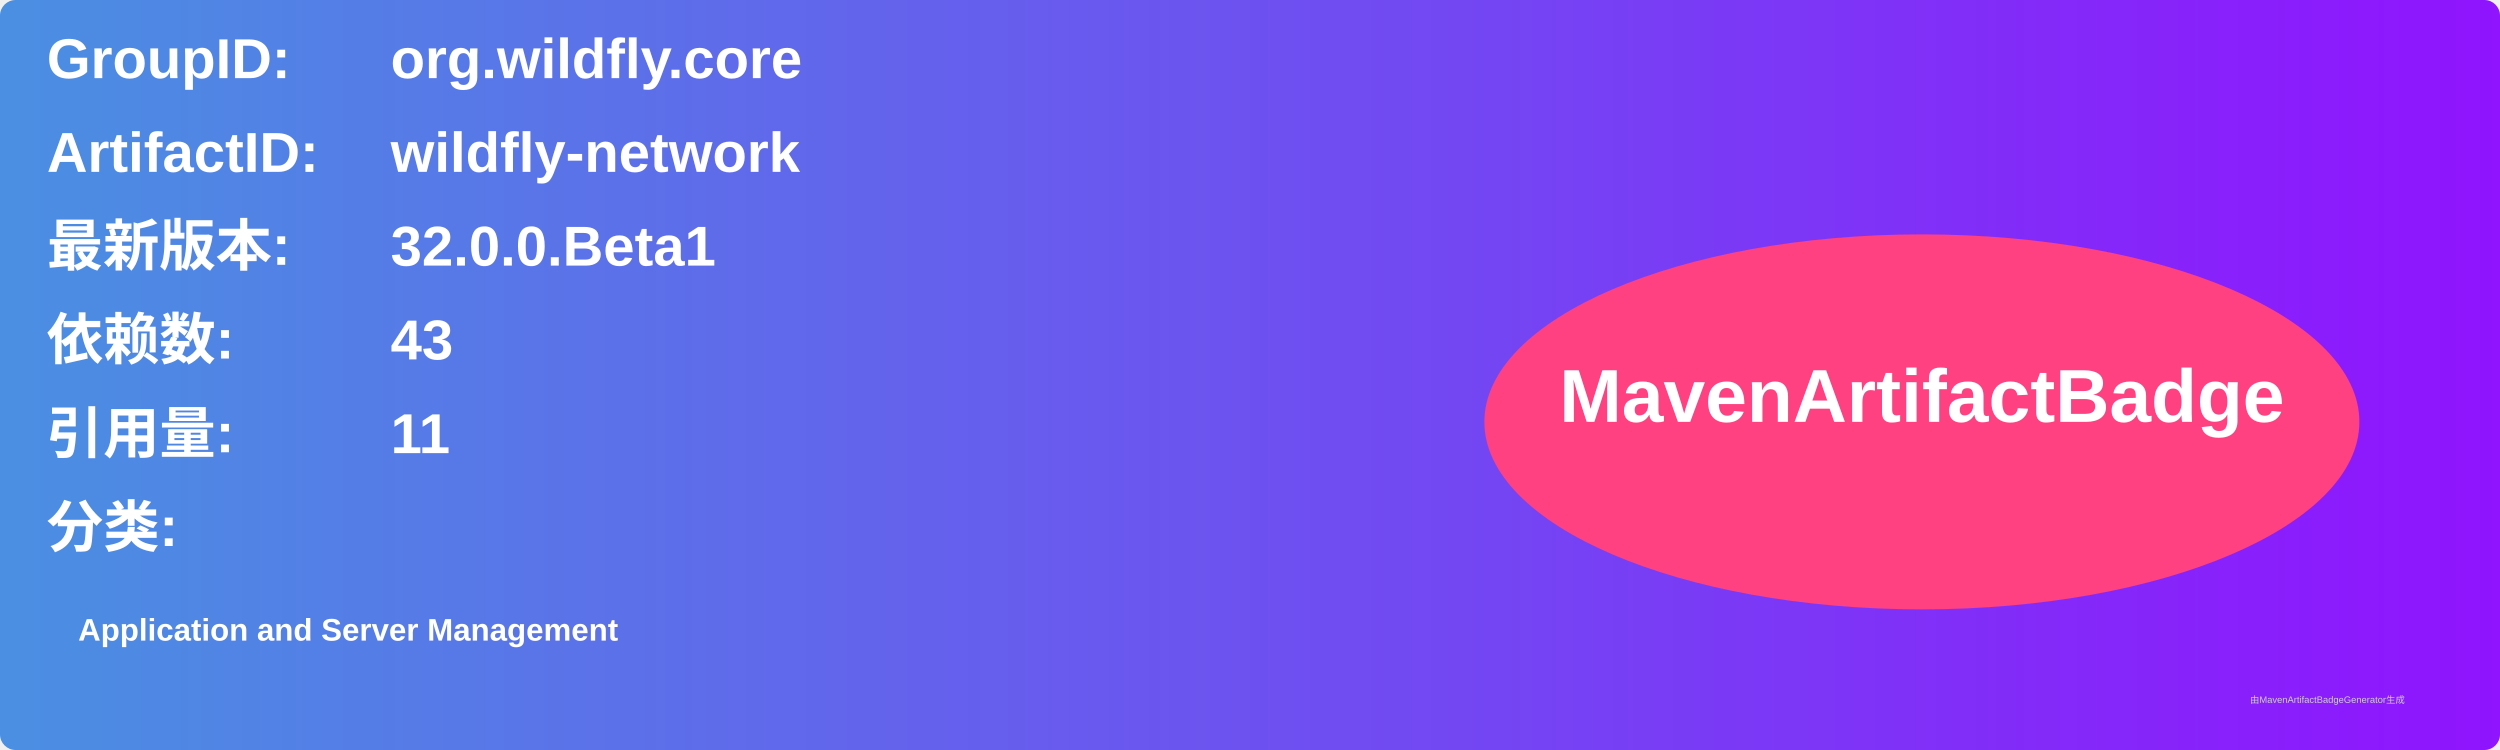
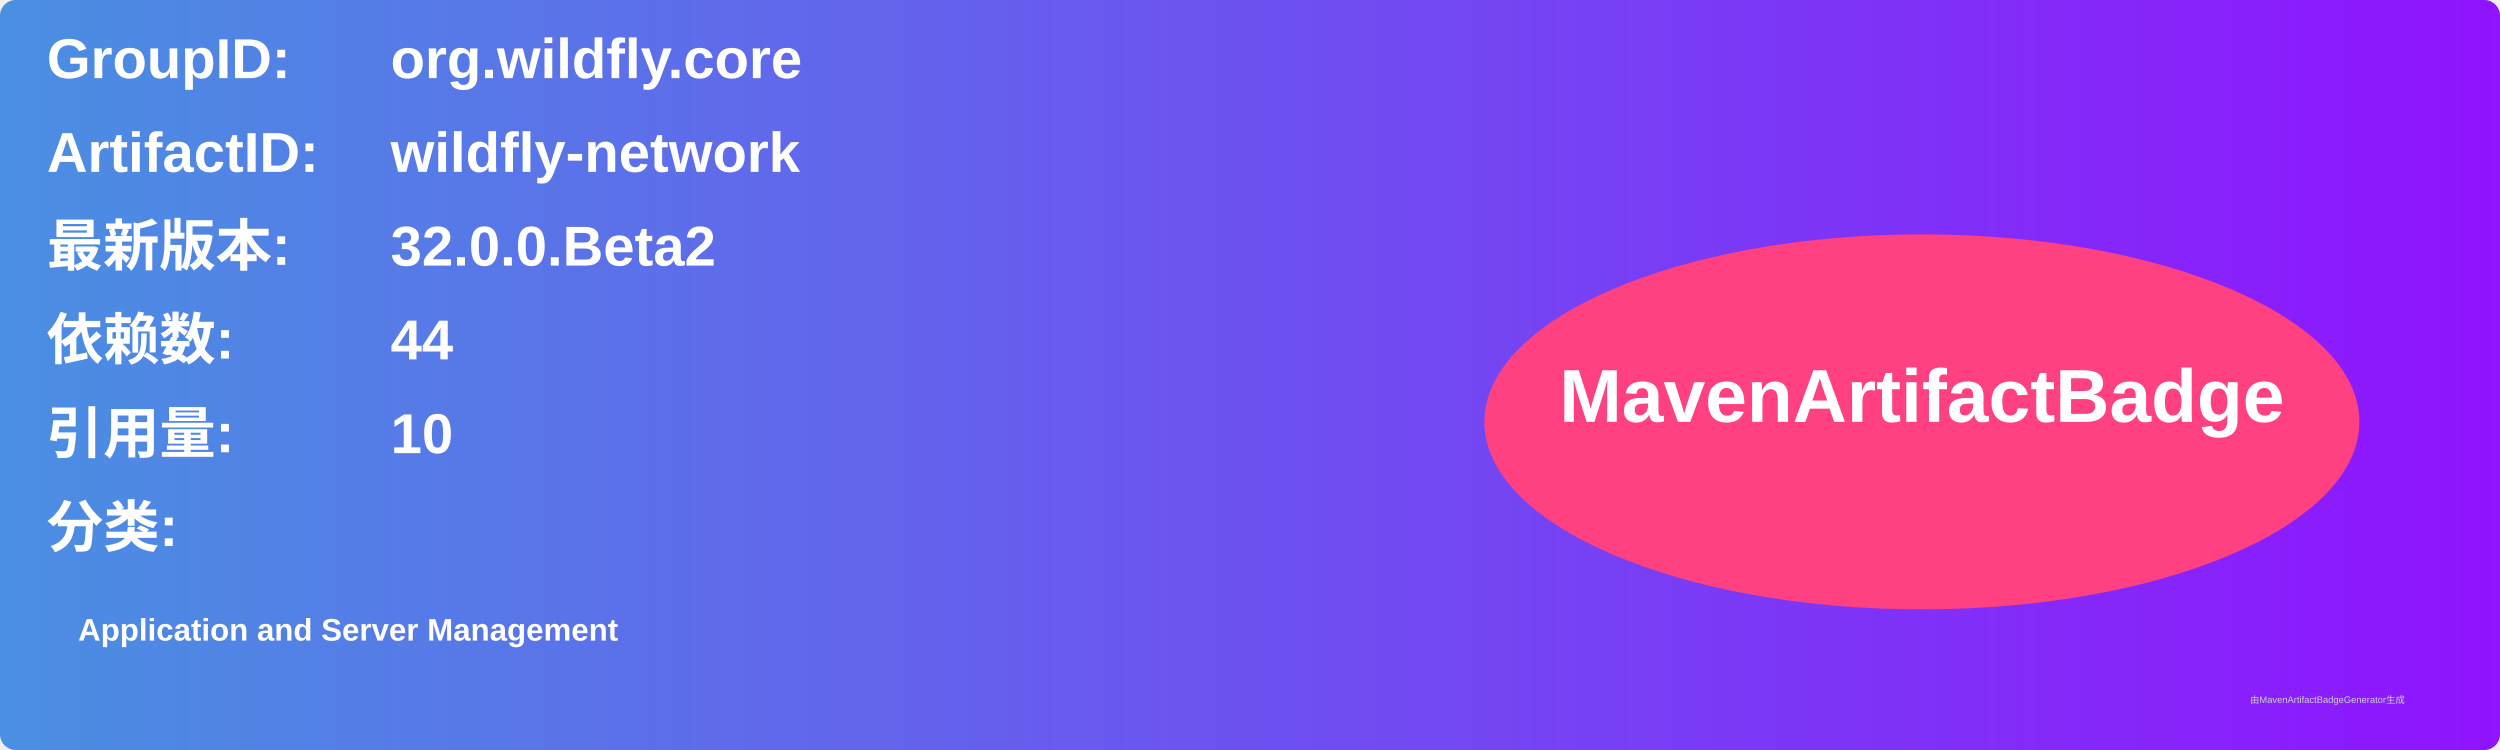
<svg xmlns="http://www.w3.org/2000/svg" width="800" height="240" viewBox="0 0 800 240">
  <linearGradient id="grad" x1="0%" y1="0%" x2="100%" y2="0%">
    <stop offset="0%" stop-color="#4a90e2" />
    <stop offset="100%" stop-color="#9013fe" />
  </linearGradient>
  <rect width="100%" height="100%" rx="5" ry="5" fill="url(#grad)" />
  <g transform="translate(15, 15)">
    <text x="0" y="10" font-family="Arial" font-size="18" fill="white" font-weight="bold" width="260">GroupID:</text>
    <text x="110" y="10" font-family="Arial" font-size="18" fill="white" font-weight="bold" width="460">org.wildfly.core</text>
    <text x="0" y="40" font-family="Arial" font-size="18" fill="white" font-weight="bold" width="260">ArtifactID:</text>
    <text x="110" y="40" font-family="Arial" font-size="18" fill="white" font-weight="bold" width="460">wildfly-network</text>
    <text x="0" y="70" font-family="Arial" font-size="18" fill="white" font-weight="bold">最新版本:</text>
    <text x="110" y="70" font-family="Arial" font-size="18" fill="white" font-weight="bold">
-       <tspan font-weight="bold">32.0.0.Beta1</tspan>
+       <tspan font-weight="bold">32.0.0.Beta2</tspan>
    </text>
    <text x="0" y="100" font-family="Arial" font-size="18" fill="white" font-weight="bold">依赖数: </text>
    <text x="110" y="100" font-family="Arial" font-size="18" fill="white">
-       <tspan font-weight="bold">43</tspan>
+       <tspan font-weight="bold">44</tspan>
    </text>
    <text x="0" y="130" font-family="Arial" font-size="18" fill="white" font-weight="bold">引用量: </text>
    <text x="110" y="130" font-family="Arial" font-size="18" fill="white">
-       <tspan font-weight="bold">11</tspan>
+       <tspan font-weight="bold">10</tspan>
    </text>
    <text x="0" y="160" font-family="Arial" font-size="18" fill="white" font-weight="bold">分类:</text>
    <text x="10" y="190" font-family="Arial" font-size="10" fill="white">
      <tspan font-weight="bold">Application and Server Management</tspan>
    </text>
    <ellipse cx="600" cy="120" rx="140" ry="60" fill="#ff4081" />
    <text x="600" y="120" text-anchor="middle" font-family="Arial" font-size="24" fill="white" font-weight="bold">MavenArtifactBadge</text>
  </g>
  <text x="720" y="225" font-family="Arial" font-size="3" fill="#d0d0d0">由MavenArtifactBadgeGenerator生成</text>
</svg>
